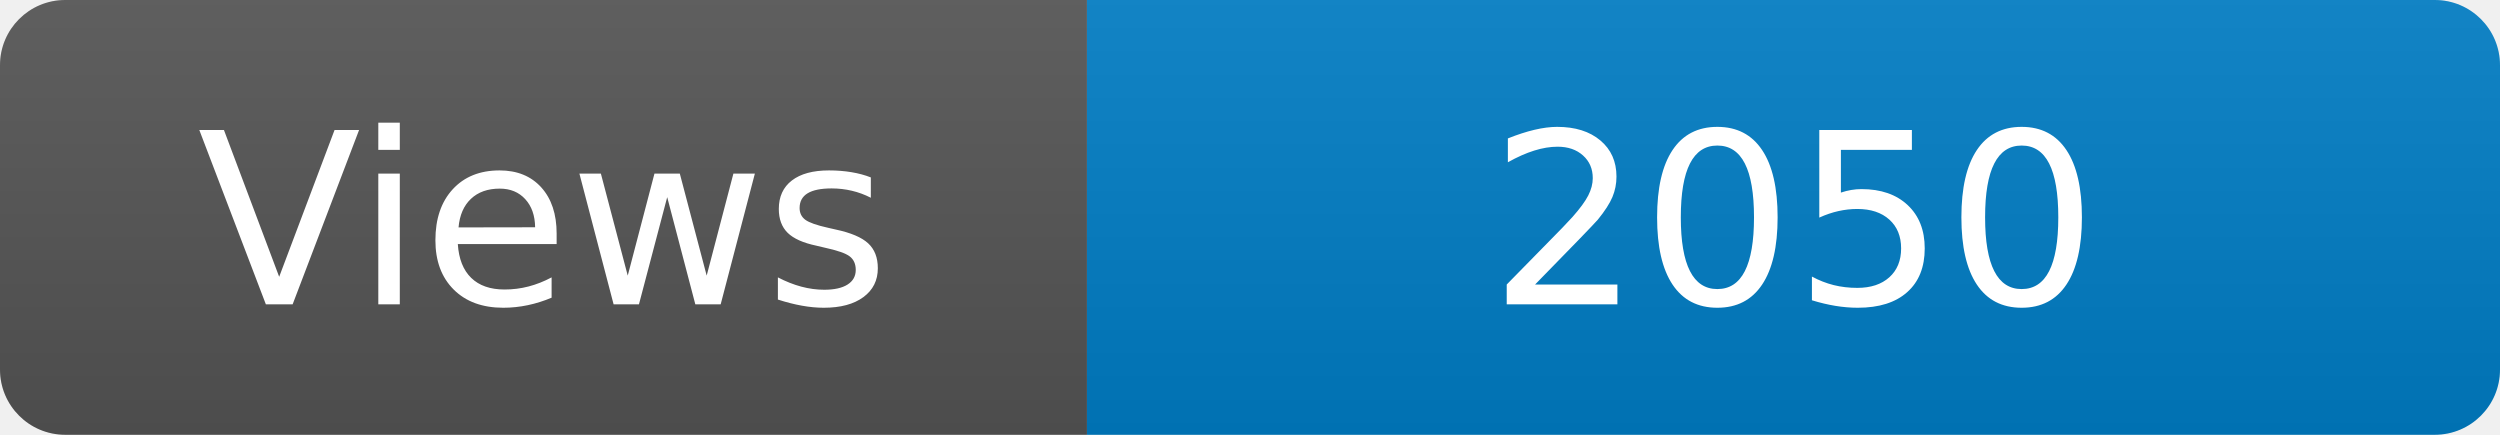
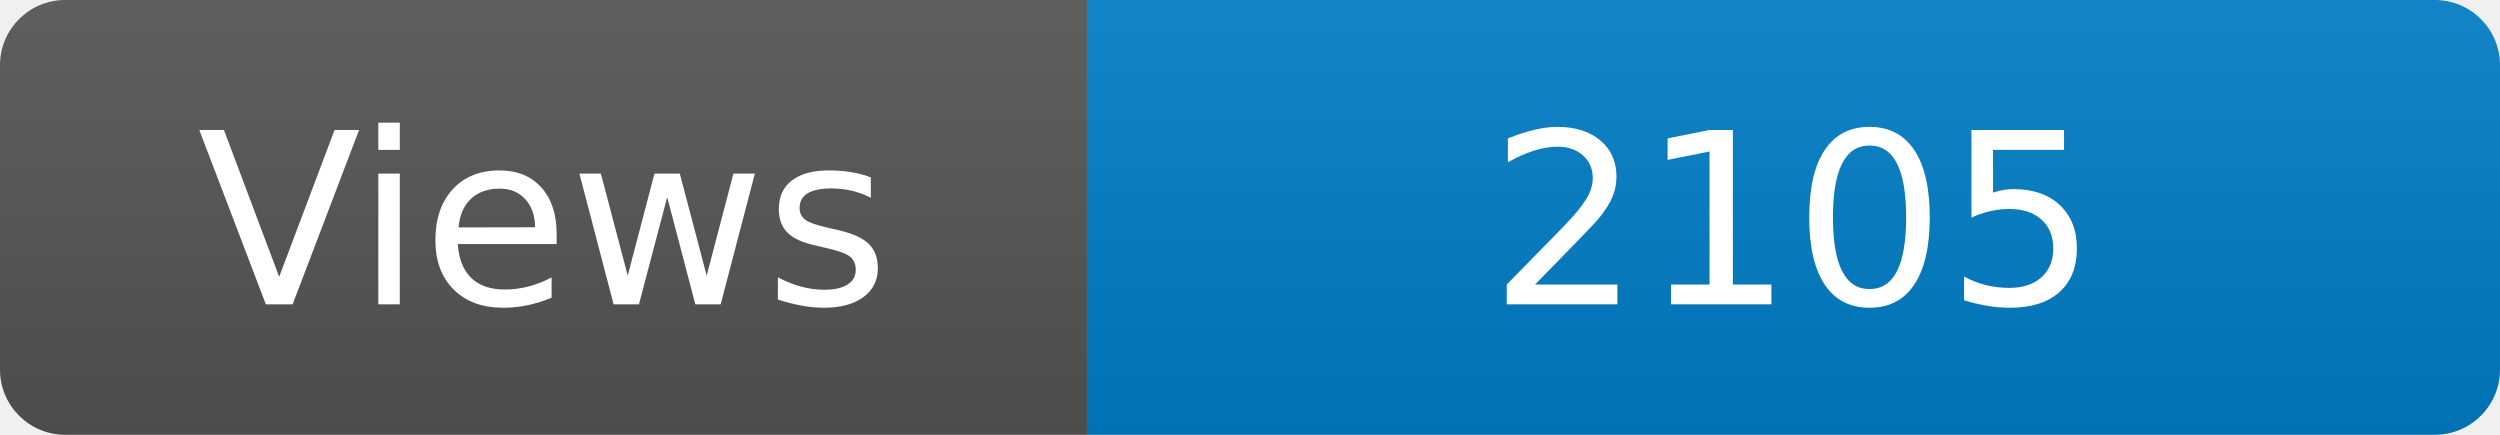
<svg xmlns="http://www.w3.org/2000/svg" width="115" height="20" role="img" aria-label="Maintained?: yes">
  <linearGradient id="s" x2="0" y2="100%">
    <stop offset="0" stop-color="#bbb" stop-opacity=".1" />
    <stop offset="1" stop-opacity=".1" />
  </linearGradient>
  <clipPath id="r">
    <rect width="115" height="20" rx="3" fill="#fff" />
  </clipPath>
  <g clip-path="url(#r)">
    <rect width="50" height="20" fill="#555" />
    <rect x="50" width="160" height="20" fill="#007ec6" />
    <rect width="115" height="20" fill="url(#s)" />
  </g>
  <g fill="#fff" text-anchor="middle" font-family="Verdana,Geneva,DejaVu Sans,sans-serif" font-size="110">
    <text x="250" y="140" transform="scale(.1)" fill="#fff">Views</text>
-     <text x="825" y="140" transform="scale(.1)" fill="#fff">2050</text>
+     <text x="825" y="140" transform="scale(.1)" fill="#fff">2105</text>
  </g>
</svg>
